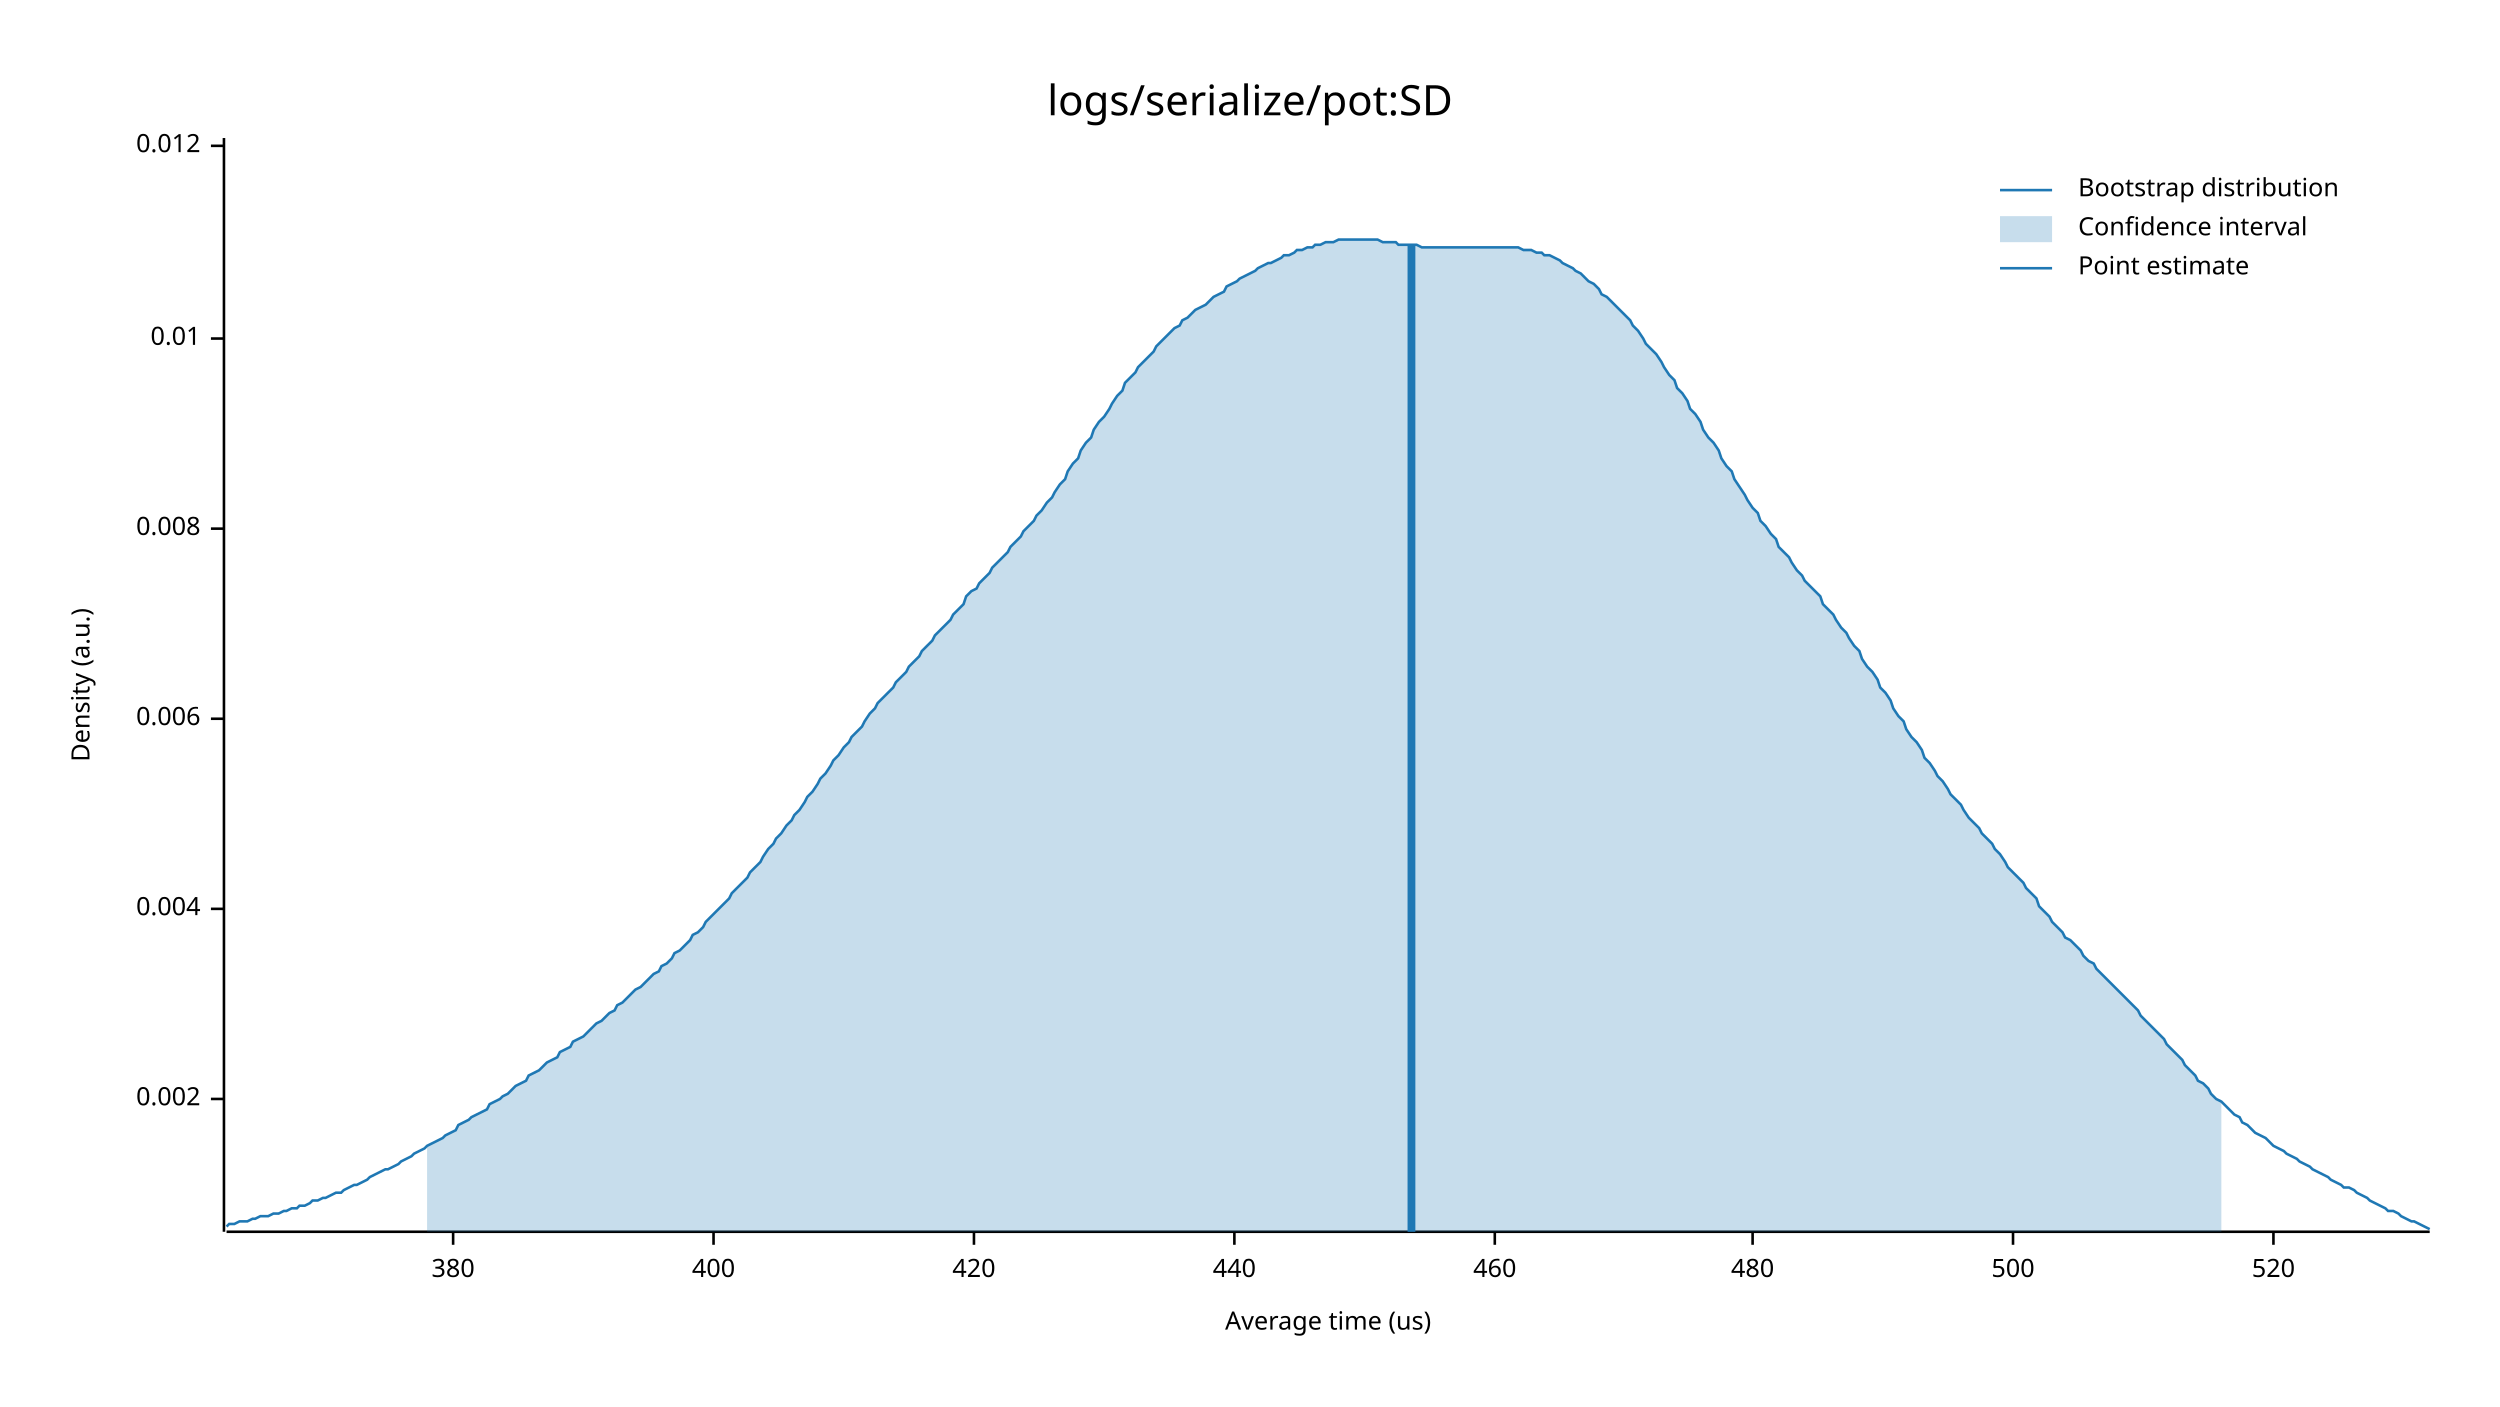
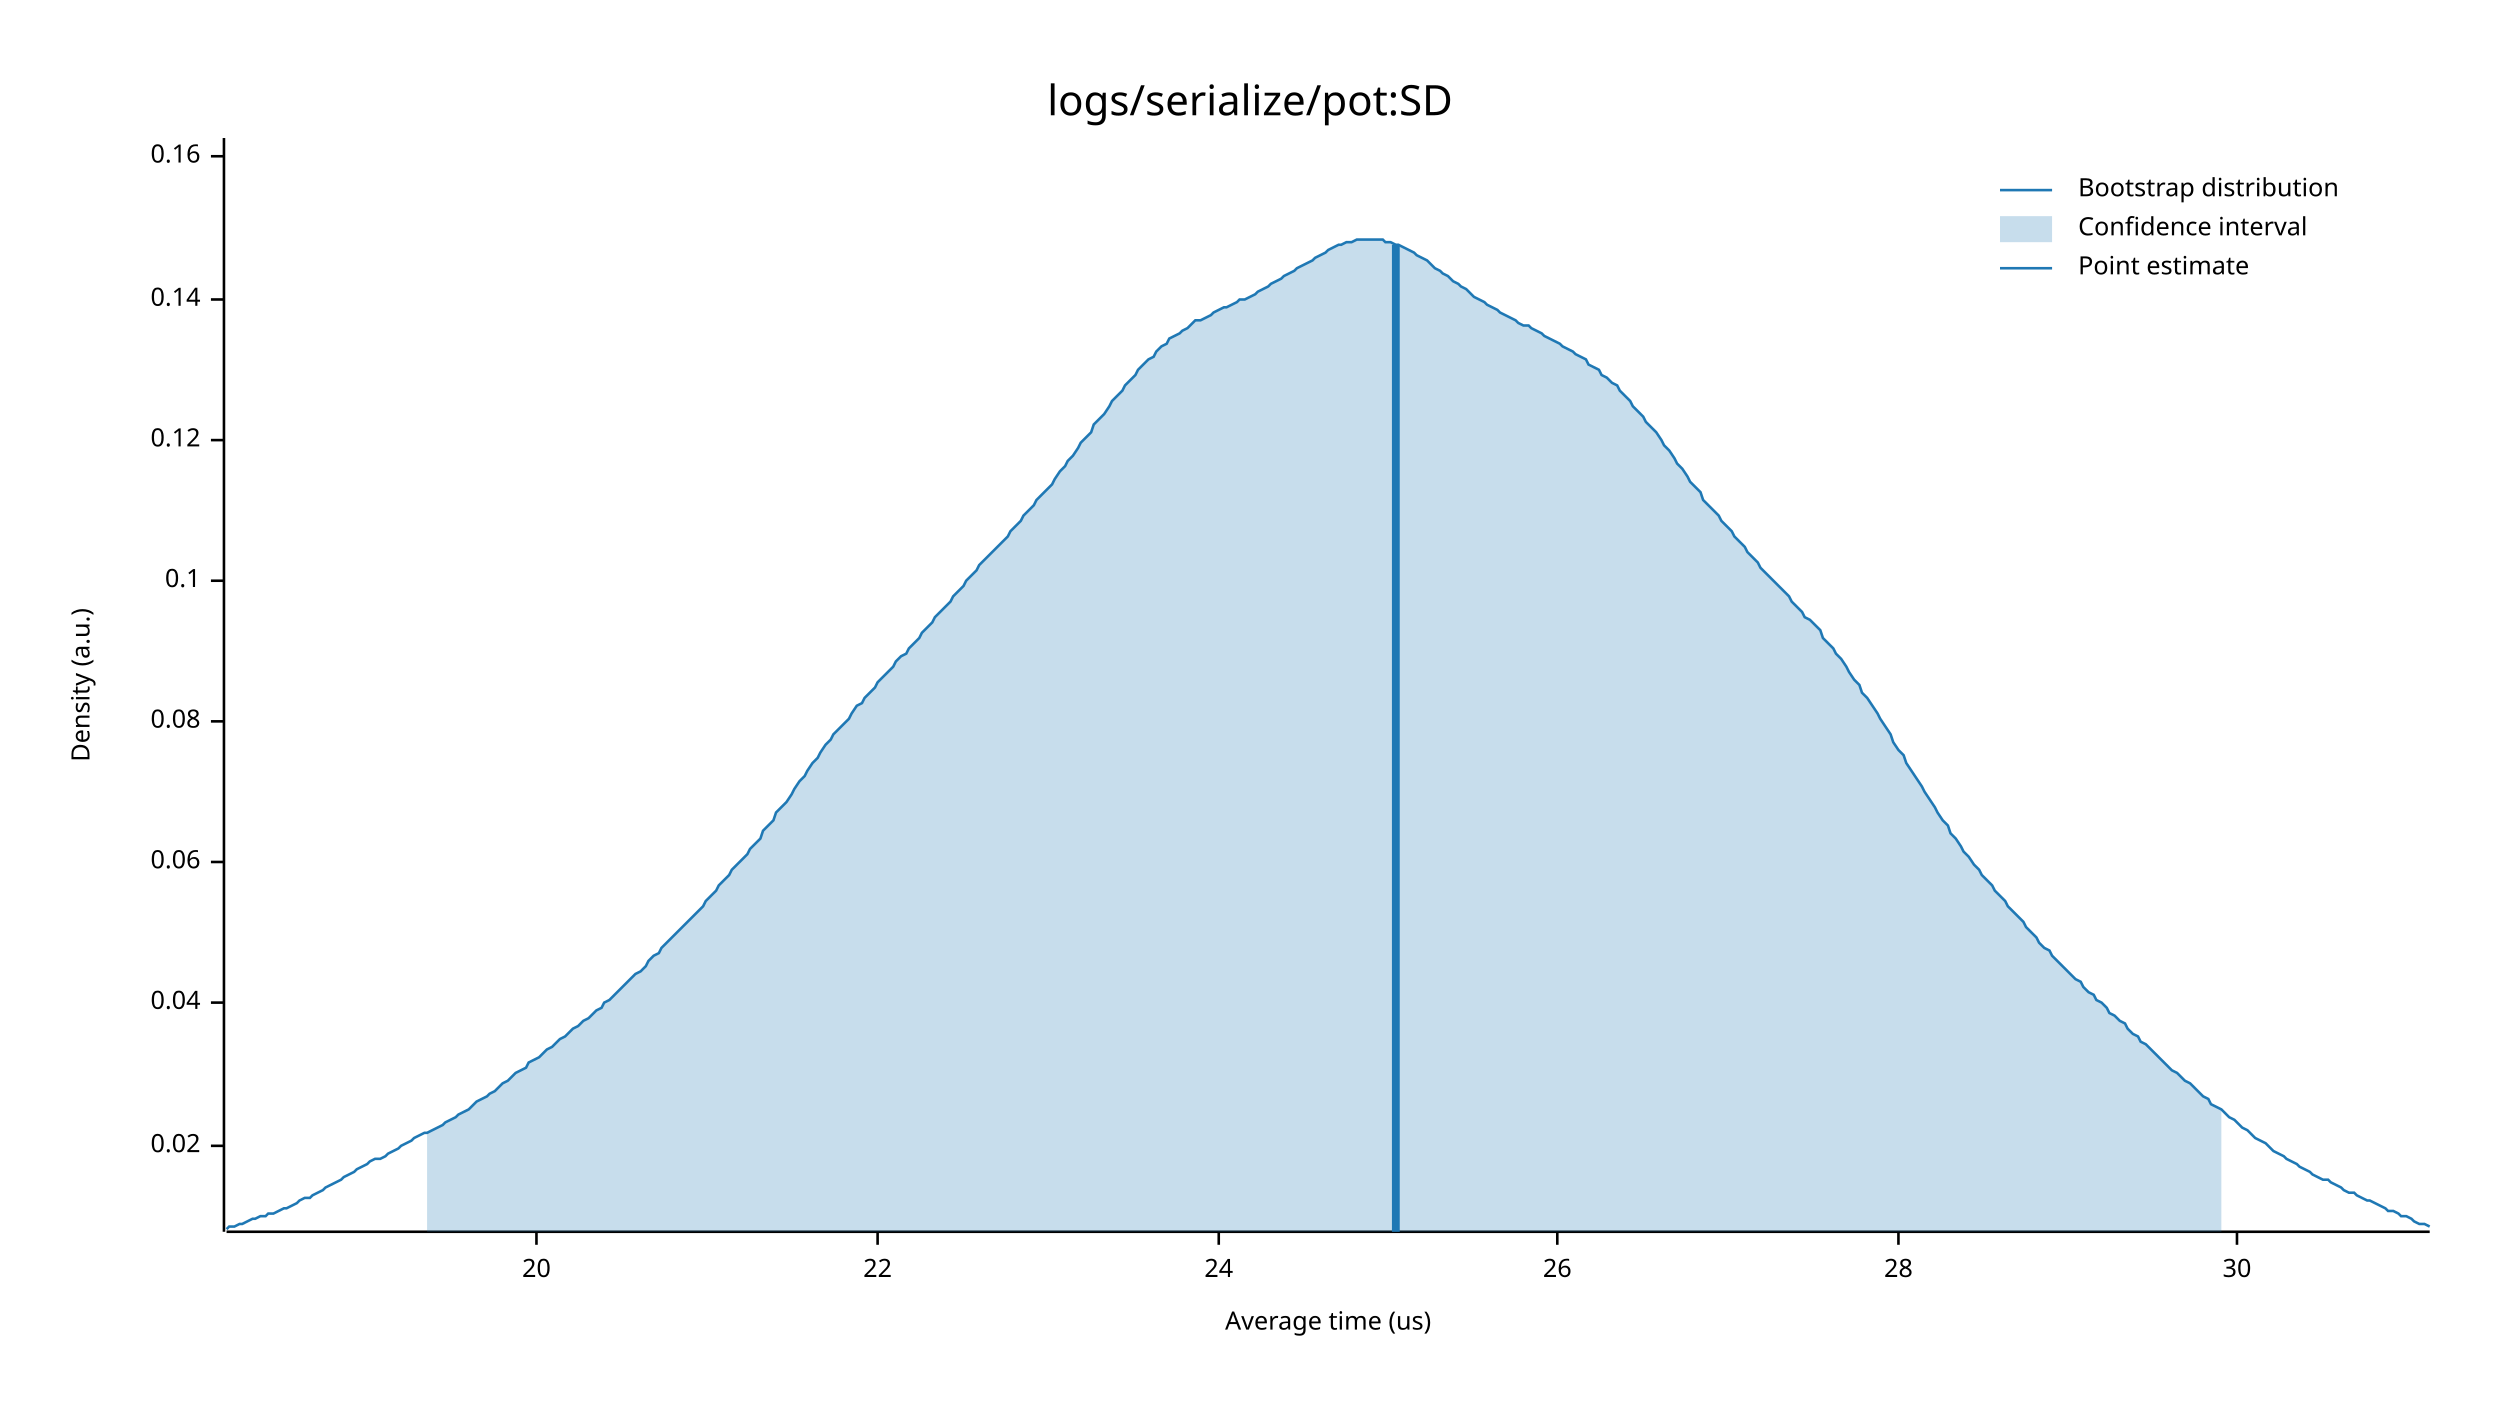
<svg xmlns="http://www.w3.org/2000/svg" style="background-color:#EEE;" width="960" height="540" viewBox="0 0 960 540">
  <text x="480" y="32" dy="0.76em" text-anchor="middle" font-family="sans-serif" font-size="16.129" opacity="1" fill="#000000">
logs/serialize/pot:SD
</text>
  <text x="27" y="263" dy="0.76em" text-anchor="middle" font-family="sans-serif" font-size="9.677" opacity="1" fill="#000000" transform="rotate(270, 27, 263)">
Density (a.u.)
</text>
  <text x="510" y="513" dy="-0.5ex" text-anchor="middle" font-family="sans-serif" font-size="9.677" opacity="1" fill="#000000">
Average time (us)
</text>
  <polyline fill="none" opacity="1" stroke="#000000" stroke-width="1" points="86,53 86,473 " />
-   <text x="77" y="422" dy="0.5ex" text-anchor="end" font-family="sans-serif" font-size="9.677" opacity="1" fill="#000000">
- 0.002
+   <text x="77" y="440" dy="0.5ex" text-anchor="end" font-family="sans-serif" font-size="9.677" opacity="1" fill="#000000">
+ 0.02
</text>
-   <polyline fill="none" opacity="1" stroke="#000000" stroke-width="1" points="81,422 86,422 " />
-   <text x="77" y="349" dy="0.5ex" text-anchor="end" font-family="sans-serif" font-size="9.677" opacity="1" fill="#000000">
- 0.004
+   <polyline fill="none" opacity="1" stroke="#000000" stroke-width="1" points="81,440 86,440 " />
+   <text x="77" y="385" dy="0.5ex" text-anchor="end" font-family="sans-serif" font-size="9.677" opacity="1" fill="#000000">
+ 0.04
</text>
-   <polyline fill="none" opacity="1" stroke="#000000" stroke-width="1" points="81,349 86,349 " />
-   <text x="77" y="276" dy="0.5ex" text-anchor="end" font-family="sans-serif" font-size="9.677" opacity="1" fill="#000000">
- 0.006
+   <polyline fill="none" opacity="1" stroke="#000000" stroke-width="1" points="81,385 86,385 " />
+   <text x="77" y="331" dy="0.5ex" text-anchor="end" font-family="sans-serif" font-size="9.677" opacity="1" fill="#000000">
+ 0.06
</text>
-   <polyline fill="none" opacity="1" stroke="#000000" stroke-width="1" points="81,276 86,276 " />
-   <text x="77" y="203" dy="0.5ex" text-anchor="end" font-family="sans-serif" font-size="9.677" opacity="1" fill="#000000">
- 0.008
+   <polyline fill="none" opacity="1" stroke="#000000" stroke-width="1" points="81,331 86,331 " />
+   <text x="77" y="277" dy="0.5ex" text-anchor="end" font-family="sans-serif" font-size="9.677" opacity="1" fill="#000000">
+ 0.08
</text>
-   <polyline fill="none" opacity="1" stroke="#000000" stroke-width="1" points="81,203 86,203 " />
-   <text x="77" y="130" dy="0.5ex" text-anchor="end" font-family="sans-serif" font-size="9.677" opacity="1" fill="#000000">
- 0.01
+   <polyline fill="none" opacity="1" stroke="#000000" stroke-width="1" points="81,277 86,277 " />
+   <text x="77" y="223" dy="0.5ex" text-anchor="end" font-family="sans-serif" font-size="9.677" opacity="1" fill="#000000">
+ 0.1
</text>
-   <polyline fill="none" opacity="1" stroke="#000000" stroke-width="1" points="81,130 86,130 " />
-   <text x="77" y="56" dy="0.5ex" text-anchor="end" font-family="sans-serif" font-size="9.677" opacity="1" fill="#000000">
- 0.012
+   <polyline fill="none" opacity="1" stroke="#000000" stroke-width="1" points="81,223 86,223 " />
+   <text x="77" y="169" dy="0.5ex" text-anchor="end" font-family="sans-serif" font-size="9.677" opacity="1" fill="#000000">
+ 0.12
</text>
-   <polyline fill="none" opacity="1" stroke="#000000" stroke-width="1" points="81,56 86,56 " />
+   <polyline fill="none" opacity="1" stroke="#000000" stroke-width="1" points="81,169 86,169 " />
+   <text x="77" y="115" dy="0.5ex" text-anchor="end" font-family="sans-serif" font-size="9.677" opacity="1" fill="#000000">
+ 0.14
+ </text>
+   <polyline fill="none" opacity="1" stroke="#000000" stroke-width="1" points="81,115 86,115 " />
+   <text x="77" y="60" dy="0.5ex" text-anchor="end" font-family="sans-serif" font-size="9.677" opacity="1" fill="#000000">
+ 0.16
+ </text>
+   <polyline fill="none" opacity="1" stroke="#000000" stroke-width="1" points="81,60 86,60 " />
  <polyline fill="none" opacity="1" stroke="#000000" stroke-width="1" points="87,473 933,473 " />
-   <text x="174" y="483" dy="0.76em" text-anchor="middle" font-family="sans-serif" font-size="9.677" opacity="1" fill="#000000">
- 380
+   <text x="206" y="483" dy="0.76em" text-anchor="middle" font-family="sans-serif" font-size="9.677" opacity="1" fill="#000000">
+ 20
</text>
-   <polyline fill="none" opacity="1" stroke="#000000" stroke-width="1" points="174,473 174,478 " />
-   <text x="274" y="483" dy="0.76em" text-anchor="middle" font-family="sans-serif" font-size="9.677" opacity="1" fill="#000000">
- 400
+   <polyline fill="none" opacity="1" stroke="#000000" stroke-width="1" points="206,473 206,478 " />
+   <text x="337" y="483" dy="0.76em" text-anchor="middle" font-family="sans-serif" font-size="9.677" opacity="1" fill="#000000">
+ 22
</text>
-   <polyline fill="none" opacity="1" stroke="#000000" stroke-width="1" points="274,473 274,478 " />
-   <text x="374" y="483" dy="0.76em" text-anchor="middle" font-family="sans-serif" font-size="9.677" opacity="1" fill="#000000">
- 420
+   <polyline fill="none" opacity="1" stroke="#000000" stroke-width="1" points="337,473 337,478 " />
+   <text x="468" y="483" dy="0.76em" text-anchor="middle" font-family="sans-serif" font-size="9.677" opacity="1" fill="#000000">
+ 24
</text>
-   <polyline fill="none" opacity="1" stroke="#000000" stroke-width="1" points="374,473 374,478 " />
-   <text x="474" y="483" dy="0.76em" text-anchor="middle" font-family="sans-serif" font-size="9.677" opacity="1" fill="#000000">
- 440
+   <polyline fill="none" opacity="1" stroke="#000000" stroke-width="1" points="468,473 468,478 " />
+   <text x="598" y="483" dy="0.76em" text-anchor="middle" font-family="sans-serif" font-size="9.677" opacity="1" fill="#000000">
+ 26
</text>
-   <polyline fill="none" opacity="1" stroke="#000000" stroke-width="1" points="474,473 474,478 " />
-   <text x="574" y="483" dy="0.76em" text-anchor="middle" font-family="sans-serif" font-size="9.677" opacity="1" fill="#000000">
- 460
+   <polyline fill="none" opacity="1" stroke="#000000" stroke-width="1" points="598,473 598,478 " />
+   <text x="729" y="483" dy="0.76em" text-anchor="middle" font-family="sans-serif" font-size="9.677" opacity="1" fill="#000000">
+ 28
</text>
-   <polyline fill="none" opacity="1" stroke="#000000" stroke-width="1" points="574,473 574,478 " />
-   <text x="673" y="483" dy="0.76em" text-anchor="middle" font-family="sans-serif" font-size="9.677" opacity="1" fill="#000000">
- 480
+   <polyline fill="none" opacity="1" stroke="#000000" stroke-width="1" points="729,473 729,478 " />
+   <text x="859" y="483" dy="0.76em" text-anchor="middle" font-family="sans-serif" font-size="9.677" opacity="1" fill="#000000">
+ 30
</text>
-   <polyline fill="none" opacity="1" stroke="#000000" stroke-width="1" points="673,473 673,478 " />
-   <text x="773" y="483" dy="0.76em" text-anchor="middle" font-family="sans-serif" font-size="9.677" opacity="1" fill="#000000">
- 500
- </text>
-   <polyline fill="none" opacity="1" stroke="#000000" stroke-width="1" points="773,473 773,478 " />
-   <text x="873" y="483" dy="0.76em" text-anchor="middle" font-family="sans-serif" font-size="9.677" opacity="1" fill="#000000">
- 520
- </text>
-   <polyline fill="none" opacity="1" stroke="#000000" stroke-width="1" points="873,473 873,478 " />
-   <polyline fill="none" opacity="1" stroke="#1F78B4" stroke-width="1" points="87,471 88,470 90,470 92,469 93,469 95,469 97,468 98,468 100,467 102,467 103,467 105,466 107,466 109,465 110,465 112,464 114,464 115,463 117,463 119,462 120,461 122,461 124,460 125,460 127,459 129,458 131,458 132,457 134,456 136,455 137,455 139,454 141,453 142,452 144,451 146,450 148,449 149,449 151,448 153,447 154,446 156,445 158,444 159,443 161,442 163,441 164,440 166,439 168,438 170,437 171,436 173,435 175,434 176,432 178,431 180,430 181,429 183,428 185,427 187,426 188,424 190,423 192,422 193,421 195,420 197,418 198,417 200,416 202,415 203,413 205,412 207,411 209,409 210,408 212,407 214,406 215,404 217,403 219,402 220,400 222,399 224,398 226,396 227,395 229,393 231,392 232,391 234,389 236,388 237,386 239,385 241,383 242,382 244,380 246,379 248,377 249,376 251,374 253,373 254,371 256,370 258,368 259,366 261,365 263,363 265,361 266,359 268,358 270,356 271,354 273,352 275,350 276,349 278,347 280,345 281,343 283,341 285,339 287,337 288,335 290,333 292,331 293,329 295,326 297,324 298,322 300,320 302,317 304,315 305,313 307,311 309,308 310,306 312,304 314,301 315,299 317,297 319,294 320,292 322,290 324,287 326,285 327,283 329,281 331,279 332,277 334,274 336,272 337,270 339,268 341,266 343,264 344,262 346,260 348,258 349,256 351,254 353,252 354,250 356,248 358,246 359,244 361,242 363,240 365,238 366,236 368,234 370,232 371,229 373,227 375,226 376,224 378,222 380,220 381,218 383,216 385,214 387,212 388,210 390,208 392,206 393,204 395,202 397,200 398,198 400,196 402,193 404,191 405,189 407,186 409,184 410,181 412,178 414,176 415,173 417,170 419,168 420,165 422,162 424,160 426,157 427,155 429,152 431,150 432,147 434,145 436,143 437,141 439,139 441,137 443,135 444,133 446,131 448,129 449,128 451,126 453,125 454,123 456,122 458,120 459,119 461,118 463,117 465,115 466,114 468,113 470,112 471,110 473,109 475,108 476,107 478,106 480,105 482,104 483,103 485,102 487,101 488,101 490,100 492,99 493,98 495,98 497,97 498,96 500,96 502,95 504,95 505,94 507,94 509,93 510,93 512,93 514,92 515,92 517,92 519,92 521,92 522,92 524,92 526,92 527,92 529,92 531,93 532,93 534,93 536,93 537,94 539,94 541,94 543,94 544,94 546,95 548,95 549,95 551,95 553,95 554,95 556,95 558,95 560,95 561,95 563,95 565,95 566,95 568,95 570,95 571,95 573,95 575,95 576,95 578,95 580,95 582,95 583,95 585,96 587,96 588,96 590,97 592,97 593,98 595,98 597,99 599,100 600,101 602,102 604,103 605,104 607,105 609,107 610,108 612,109 614,111 615,113 617,114 619,116 621,118 622,119 624,121 626,123 627,125 629,127 631,130 632,132 634,134 636,136 638,139 639,141 641,144 643,146 644,149 646,151 648,154 649,157 651,159 653,162 654,165 656,168 658,170 660,173 661,176 663,179 665,181 666,184 668,187 670,190 671,192 673,195 675,197 676,200 678,202 680,205 682,207 683,210 685,212 687,214 688,216 690,219 692,221 693,223 695,225 697,227 699,229 700,232 702,234 704,236 705,238 707,241 709,243 710,245 712,248 714,250 715,253 717,256 719,258 721,261 722,264 724,266 726,269 727,272 729,275 731,277 732,280 734,283 736,285 738,288 739,291 741,293 743,296 744,298 746,300 748,303 749,305 751,307 753,309 754,311 756,314 758,316 760,318 761,320 763,322 765,324 766,326 768,328 770,331 771,333 773,335 775,337 777,339 778,341 780,343 782,345 783,348 785,350 787,352 788,354 790,356 792,358 793,360 795,361 797,363 799,365 800,367 802,369 804,370 805,372 807,374 809,376 810,377 812,379 814,381 816,383 817,384 819,386 821,388 822,390 824,392 826,394 827,395 829,397 831,399 832,401 834,403 836,405 838,407 839,409 841,411 843,413 844,415 846,416 848,418 849,420 851,422 853,423 855,425 856,426 858,428 860,429 861,431 863,432 865,434 866,435 868,436 870,437 871,438 873,440 875,441 877,442 878,443 880,444 882,445 883,446 885,447 887,448 888,449 890,450 892,451 894,452 895,453 897,454 899,455 900,456 902,456 904,457 905,458 907,459 909,460 910,461 912,462 914,463 916,464 917,465 919,465 921,466 922,467 924,468 926,469 927,469 929,470 931,471 933,472 " />
-   <polygon opacity="0.25" fill="#1F78B4" points="164,440 166,439 168,438 170,437 171,436 173,435 175,434 176,432 178,431 180,430 181,429 183,428 185,427 187,426 188,424 190,423 192,422 193,421 195,420 197,418 198,417 200,416 202,415 203,413 205,412 207,411 209,409 210,408 212,407 214,406 215,404 217,403 219,402 220,400 222,399 224,398 226,396 227,395 229,393 231,392 232,391 234,389 236,388 237,386 239,385 241,383 242,382 244,380 246,379 248,377 249,376 251,374 253,373 254,371 256,370 258,368 259,366 261,365 263,363 265,361 266,359 268,358 270,356 271,354 273,352 275,350 276,349 278,347 280,345 281,343 283,341 285,339 287,337 288,335 290,333 292,331 293,329 295,326 297,324 298,322 300,320 302,317 304,315 305,313 307,311 309,308 310,306 312,304 314,301 315,299 317,297 319,294 320,292 322,290 324,287 326,285 327,283 329,281 331,279 332,277 334,274 336,272 337,270 339,268 341,266 343,264 344,262 346,260 348,258 349,256 351,254 353,252 354,250 356,248 358,246 359,244 361,242 363,240 365,238 366,236 368,234 370,232 371,229 373,227 375,226 376,224 378,222 380,220 381,218 383,216 385,214 387,212 388,210 390,208 392,206 393,204 395,202 397,200 398,198 400,196 402,193 404,191 405,189 407,186 409,184 410,181 412,178 414,176 415,173 417,170 419,168 420,165 422,162 424,160 426,157 427,155 429,152 431,150 432,147 434,145 436,143 437,141 439,139 441,137 443,135 444,133 446,131 448,129 449,128 451,126 453,125 454,123 456,122 458,120 459,119 461,118 463,117 465,115 466,114 468,113 470,112 471,110 473,109 475,108 476,107 478,106 480,105 482,104 483,103 485,102 487,101 488,101 490,100 492,99 493,98 495,98 497,97 498,96 500,96 502,95 504,95 505,94 507,94 509,93 510,93 512,93 514,92 515,92 517,92 519,92 521,92 522,92 524,92 526,92 527,92 529,92 531,93 532,93 534,93 536,93 537,94 539,94 541,94 543,94 544,94 546,95 548,95 549,95 551,95 553,95 554,95 556,95 558,95 560,95 561,95 563,95 565,95 566,95 568,95 570,95 571,95 573,95 575,95 576,95 578,95 580,95 582,95 583,95 585,96 587,96 588,96 590,97 592,97 593,98 595,98 597,99 599,100 600,101 602,102 604,103 605,104 607,105 609,107 610,108 612,109 614,111 615,113 617,114 619,116 621,118 622,119 624,121 626,123 627,125 629,127 631,130 632,132 634,134 636,136 638,139 639,141 641,144 643,146 644,149 646,151 648,154 649,157 651,159 653,162 654,165 656,168 658,170 660,173 661,176 663,179 665,181 666,184 668,187 670,190 671,192 673,195 675,197 676,200 678,202 680,205 682,207 683,210 685,212 687,214 688,216 690,219 692,221 693,223 695,225 697,227 699,229 700,232 702,234 704,236 705,238 707,241 709,243 710,245 712,248 714,250 715,253 717,256 719,258 721,261 722,264 724,266 726,269 727,272 729,275 731,277 732,280 734,283 736,285 738,288 739,291 741,293 743,296 744,298 746,300 748,303 749,305 751,307 753,309 754,311 756,314 758,316 760,318 761,320 763,322 765,324 766,326 768,328 770,331 771,333 773,335 775,337 777,339 778,341 780,343 782,345 783,348 785,350 787,352 788,354 790,356 792,358 793,360 795,361 797,363 799,365 800,367 802,369 804,370 805,372 807,374 809,376 810,377 812,379 814,381 816,383 817,384 819,386 821,388 822,390 824,392 826,394 827,395 829,397 831,399 832,401 834,403 836,405 838,407 839,409 841,411 843,413 844,415 846,416 848,418 849,420 851,422 853,423 853,473 164,473 " />
-   <polyline fill="none" opacity="1" stroke="#1F78B4" stroke-width="3" points="542,473 542,94 " />
+   <polyline fill="none" opacity="1" stroke="#000000" stroke-width="1" points="859,473 859,478 " />
+   <polyline fill="none" opacity="1" stroke="#1F78B4" stroke-width="1" points="87,472 88,471 90,471 92,470 93,470 95,469 97,468 98,468 100,467 102,467 103,466 105,466 107,465 109,464 110,464 112,463 114,462 115,461 117,460 119,460 120,459 122,458 124,457 125,456 127,455 129,454 131,453 132,452 134,451 136,450 137,449 139,448 141,447 142,446 144,445 146,445 148,444 149,443 151,442 153,441 154,440 156,439 158,438 159,437 161,436 163,435 164,435 166,434 168,433 170,432 171,431 173,430 175,429 176,428 178,427 180,426 181,425 183,423 185,422 187,421 188,420 190,419 192,417 193,416 195,415 197,413 198,412 200,411 202,410 203,408 205,407 207,406 209,404 210,403 212,402 214,400 215,399 217,398 219,396 220,395 222,394 224,392 226,391 227,390 229,388 231,387 232,385 234,384 236,382 237,381 239,379 241,377 242,376 244,374 246,373 248,371 249,369 251,367 253,366 254,364 256,362 258,360 259,359 261,357 263,355 265,353 266,352 268,350 270,348 271,346 273,344 275,342 276,340 278,338 280,336 281,334 283,332 285,330 287,328 288,326 290,324 292,322 293,319 295,317 297,315 298,312 300,310 302,308 304,305 305,303 307,300 309,298 310,296 312,293 314,291 315,289 317,286 319,284 320,282 322,280 324,278 326,276 327,274 329,271 331,270 332,268 334,266 336,264 337,262 339,260 341,258 343,256 344,254 346,252 348,251 349,249 351,247 353,245 354,243 356,241 358,239 359,237 361,235 363,233 365,231 366,229 368,227 370,225 371,223 373,221 375,219 376,217 378,215 380,213 381,212 383,210 385,208 387,206 388,204 390,202 392,200 393,198 395,196 397,194 398,192 400,190 402,188 404,186 405,184 407,181 409,179 410,177 412,175 414,172 415,170 417,168 419,166 420,163 422,161 424,159 426,156 427,154 429,152 431,150 432,148 434,146 436,144 437,142 439,140 441,138 443,137 444,135 446,133 448,132 449,130 451,129 453,128 454,127 456,126 458,124 459,123 461,123 463,122 465,121 466,120 468,119 470,118 471,118 473,117 475,116 476,115 478,115 480,114 482,113 483,112 485,111 487,110 488,109 490,108 492,107 493,106 495,105 497,104 498,103 500,102 502,101 504,100 505,99 507,98 509,97 510,96 512,95 514,94 515,94 517,93 519,93 521,92 522,92 524,92 526,92 527,92 529,92 531,92 532,93 534,93 536,94 537,94 539,95 541,96 543,97 544,98 546,99 548,100 549,101 551,103 553,104 554,105 556,106 558,108 560,109 561,110 563,111 565,113 566,114 568,115 570,116 571,117 573,118 575,119 576,120 578,121 580,122 582,123 583,124 585,125 587,125 588,126 590,127 592,128 593,129 595,130 597,131 599,132 600,133 602,134 604,135 605,136 607,137 609,138 610,140 612,141 614,142 615,144 617,145 619,147 621,148 622,150 624,152 626,154 627,156 629,158 631,160 632,162 634,164 636,166 638,169 639,171 641,173 643,176 644,178 646,180 648,183 649,185 651,187 653,189 654,192 656,194 658,196 660,198 661,200 663,202 665,204 666,206 668,208 670,210 671,212 673,214 675,216 676,218 678,220 680,222 682,224 683,225 685,227 687,229 688,231 690,233 692,235 693,237 695,238 697,240 699,242 700,245 702,247 704,249 705,251 707,253 709,256 710,258 712,261 714,263 715,266 717,268 719,271 721,274 722,276 724,279 726,282 727,285 729,288 731,290 732,293 734,296 736,299 738,302 739,304 741,307 743,310 744,312 746,315 748,317 749,320 751,322 753,325 754,327 756,329 758,332 760,334 761,336 763,338 765,340 766,342 768,344 770,346 771,348 773,350 775,352 777,354 778,356 780,358 782,360 783,362 785,364 787,365 788,367 790,369 792,371 793,372 795,374 797,376 799,377 800,379 802,381 804,382 805,384 807,385 809,387 810,389 812,390 814,392 816,393 817,395 819,397 821,398 822,400 824,401 826,403 827,404 829,406 831,408 832,409 834,411 836,412 838,414 839,415 841,416 843,418 844,419 846,421 848,422 849,424 851,425 853,426 855,428 856,429 858,430 860,432 861,433 863,434 865,436 866,437 868,438 870,439 871,440 873,442 875,443 877,444 878,445 880,446 882,447 883,448 885,449 887,450 888,451 890,452 892,453 894,453 895,454 897,455 899,456 900,457 902,458 904,458 905,459 907,460 909,461 910,461 912,462 914,463 916,464 917,465 919,465 921,466 922,467 924,467 926,468 927,469 929,470 931,470 933,471 " />
+   <polygon opacity="0.25" fill="#1F78B4" points="164,435 166,434 168,433 170,432 171,431 173,430 175,429 176,428 178,427 180,426 181,425 183,423 185,422 187,421 188,420 190,419 192,417 193,416 195,415 197,413 198,412 200,411 202,410 203,408 205,407 207,406 209,404 210,403 212,402 214,400 215,399 217,398 219,396 220,395 222,394 224,392 226,391 227,390 229,388 231,387 232,385 234,384 236,382 237,381 239,379 241,377 242,376 244,374 246,373 248,371 249,369 251,367 253,366 254,364 256,362 258,360 259,359 261,357 263,355 265,353 266,352 268,350 270,348 271,346 273,344 275,342 276,340 278,338 280,336 281,334 283,332 285,330 287,328 288,326 290,324 292,322 293,319 295,317 297,315 298,312 300,310 302,308 304,305 305,303 307,300 309,298 310,296 312,293 314,291 315,289 317,286 319,284 320,282 322,280 324,278 326,276 327,274 329,271 331,270 332,268 334,266 336,264 337,262 339,260 341,258 343,256 344,254 346,252 348,251 349,249 351,247 353,245 354,243 356,241 358,239 359,237 361,235 363,233 365,231 366,229 368,227 370,225 371,223 373,221 375,219 376,217 378,215 380,213 381,212 383,210 385,208 387,206 388,204 390,202 392,200 393,198 395,196 397,194 398,192 400,190 402,188 404,186 405,184 407,181 409,179 410,177 412,175 414,172 415,170 417,168 419,166 420,163 422,161 424,159 426,156 427,154 429,152 431,150 432,148 434,146 436,144 437,142 439,140 441,138 443,137 444,135 446,133 448,132 449,130 451,129 453,128 454,127 456,126 458,124 459,123 461,123 463,122 465,121 466,120 468,119 470,118 471,118 473,117 475,116 476,115 478,115 480,114 482,113 483,112 485,111 487,110 488,109 490,108 492,107 493,106 495,105 497,104 498,103 500,102 502,101 504,100 505,99 507,98 509,97 510,96 512,95 514,94 515,94 517,93 519,93 521,92 522,92 524,92 526,92 527,92 529,92 531,92 532,93 534,93 536,94 537,94 539,95 541,96 543,97 544,98 546,99 548,100 549,101 551,103 553,104 554,105 556,106 558,108 560,109 561,110 563,111 565,113 566,114 568,115 570,116 571,117 573,118 575,119 576,120 578,121 580,122 582,123 583,124 585,125 587,125 588,126 590,127 592,128 593,129 595,130 597,131 599,132 600,133 602,134 604,135 605,136 607,137 609,138 610,140 612,141 614,142 615,144 617,145 619,147 621,148 622,150 624,152 626,154 627,156 629,158 631,160 632,162 634,164 636,166 638,169 639,171 641,173 643,176 644,178 646,180 648,183 649,185 651,187 653,189 654,192 656,194 658,196 660,198 661,200 663,202 665,204 666,206 668,208 670,210 671,212 673,214 675,216 676,218 678,220 680,222 682,224 683,225 685,227 687,229 688,231 690,233 692,235 693,237 695,238 697,240 699,242 700,245 702,247 704,249 705,251 707,253 709,256 710,258 712,261 714,263 715,266 717,268 719,271 721,274 722,276 724,279 726,282 727,285 729,288 731,290 732,293 734,296 736,299 738,302 739,304 741,307 743,310 744,312 746,315 748,317 749,320 751,322 753,325 754,327 756,329 758,332 760,334 761,336 763,338 765,340 766,342 768,344 770,346 771,348 773,350 775,352 777,354 778,356 780,358 782,360 783,362 785,364 787,365 788,367 790,369 792,371 793,372 795,374 797,376 799,377 800,379 802,381 804,382 805,384 807,385 809,387 810,389 812,390 814,392 816,393 817,395 819,397 821,398 822,400 824,401 826,403 827,404 829,406 831,408 832,409 834,411 836,412 838,414 839,415 841,416 843,418 844,419 846,421 848,422 849,424 851,425 853,426 853,473 164,473 " />
+   <polyline fill="none" opacity="1" stroke="#1F78B4" stroke-width="3" points="536,473 536,94 " />
  <text x="798" y="68" dy="0.76em" text-anchor="start" font-family="sans-serif" font-size="9.677" opacity="1" fill="#000000">
Bootstrap distribution
</text>
  <text x="798" y="83" dy="0.76em" text-anchor="start" font-family="sans-serif" font-size="9.677" opacity="1" fill="#000000">
Confidence interval
</text>
  <text x="798" y="98" dy="0.76em" text-anchor="start" font-family="sans-serif" font-size="9.677" opacity="1" fill="#000000">
Point estimate
</text>
  <polyline fill="none" opacity="1" stroke="#1F78B4" stroke-width="1" points="768,73 788,73 " />
  <rect x="768" y="83" width="20" height="10" opacity="0.25" fill="#1F78B4" stroke="none" />
  <polyline fill="none" opacity="1" stroke="#1F78B4" stroke-width="1" points="768,103 788,103 " />
</svg>
